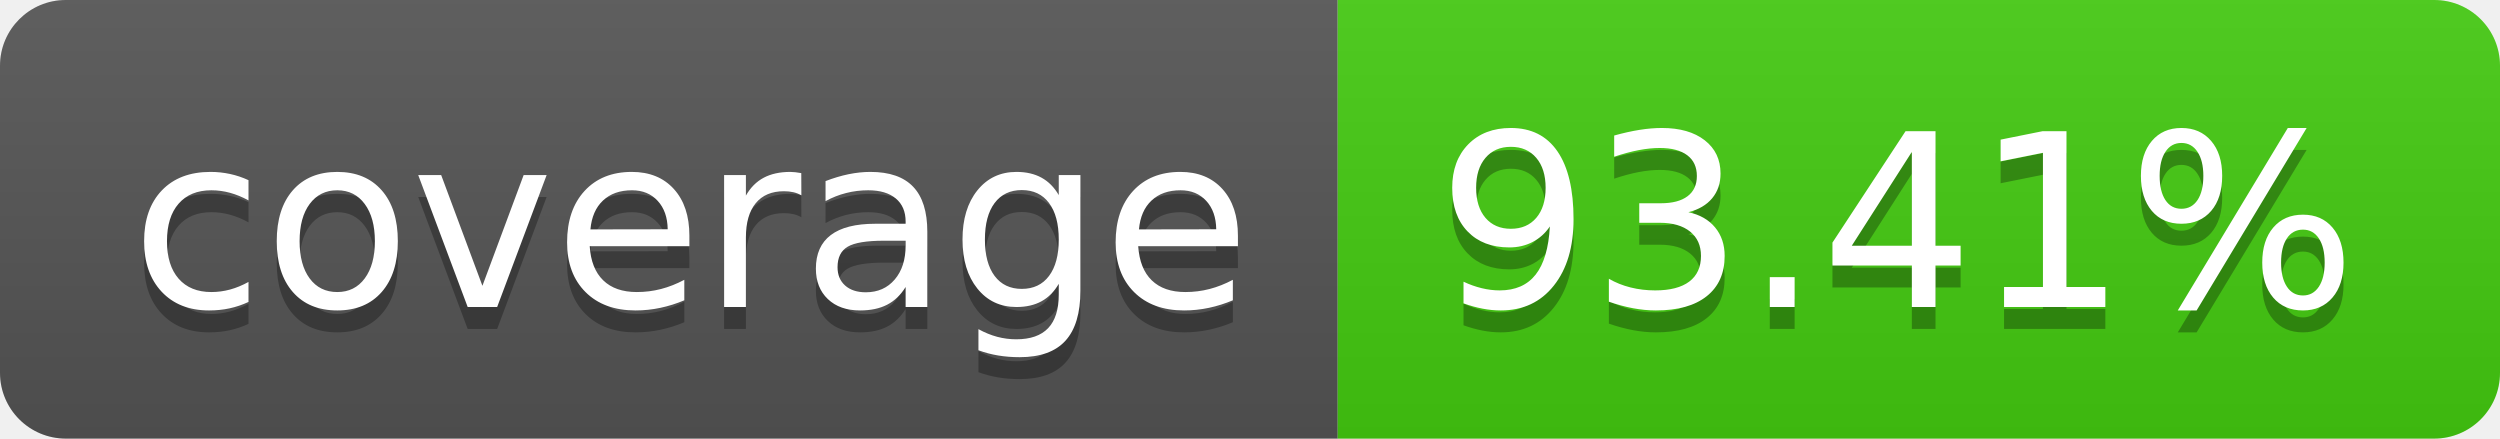
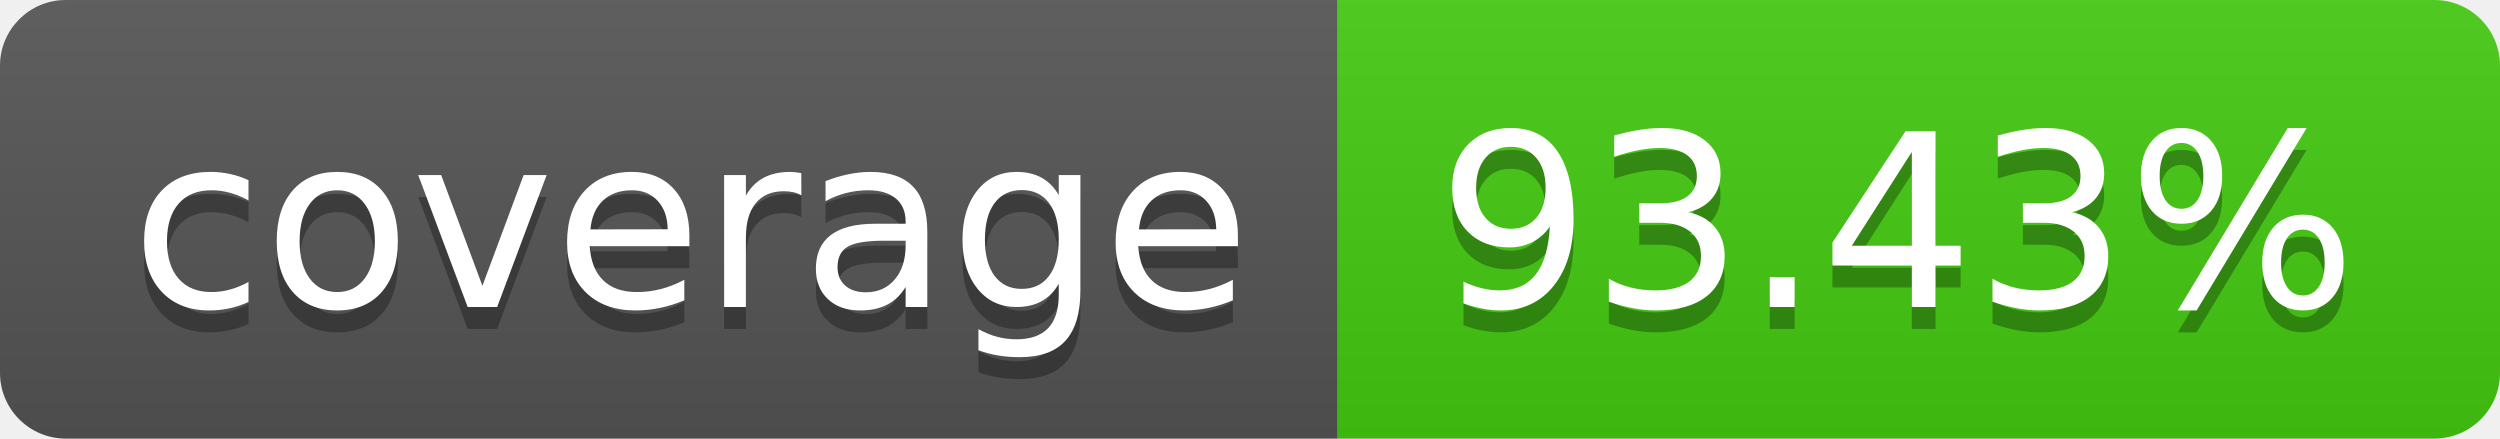
- <svg xmlns="http://www.w3.org/2000/svg" width="114" height="20" role="img" aria-label="coverage: 93.41%">
+ <svg xmlns="http://www.w3.org/2000/svg" width="114" height="20" role="img" aria-label="coverage: 93.43%">
  <linearGradient id="s" x2="0" y2="100%">
    <stop offset="0" stop-color="#bbb" stop-opacity=".1" />
    <stop offset="1" stop-opacity=".1" />
  </linearGradient>
  <clipPath id="r">
    <rect width="114" height="20" rx="3" fill="#fff" />
  </clipPath>
  <g clip-path="url(#r)">
    <rect width="61" height="20" fill="#555" />
    <rect x="61" width="53" height="20" fill="#4c1" />
    <rect width="114" height="20" fill="url(#s)" />
  </g>
  <g fill="#fff" text-anchor="middle" font-family="Verdana,Geneva,DejaVu Sans,sans-serif" text-rendering="geometricPrecision" font-size="110">
    <text aria-hidden="true" x="315" y="150" fill="#010101" fill-opacity=".3" transform="scale(.1)" textLength="510">coverage</text>
    <text x="315" y="140" transform="scale(.1)" fill="#fff" textLength="510">coverage</text>
-     <text aria-hidden="true" x="865" y="150" fill="#010101" fill-opacity=".3" transform="scale(.1)" textLength="430">93.41%</text>
-     <text x="865" y="140" transform="scale(.1)" fill="#fff" textLength="430">93.41%</text>
+     <text aria-hidden="true" x="865" y="150" fill="#010101" fill-opacity=".3" transform="scale(.1)" textLength="430">93.43%</text>
+     <text x="865" y="140" transform="scale(.1)" fill="#fff" textLength="430">93.43%</text>
  </g>
</svg>
